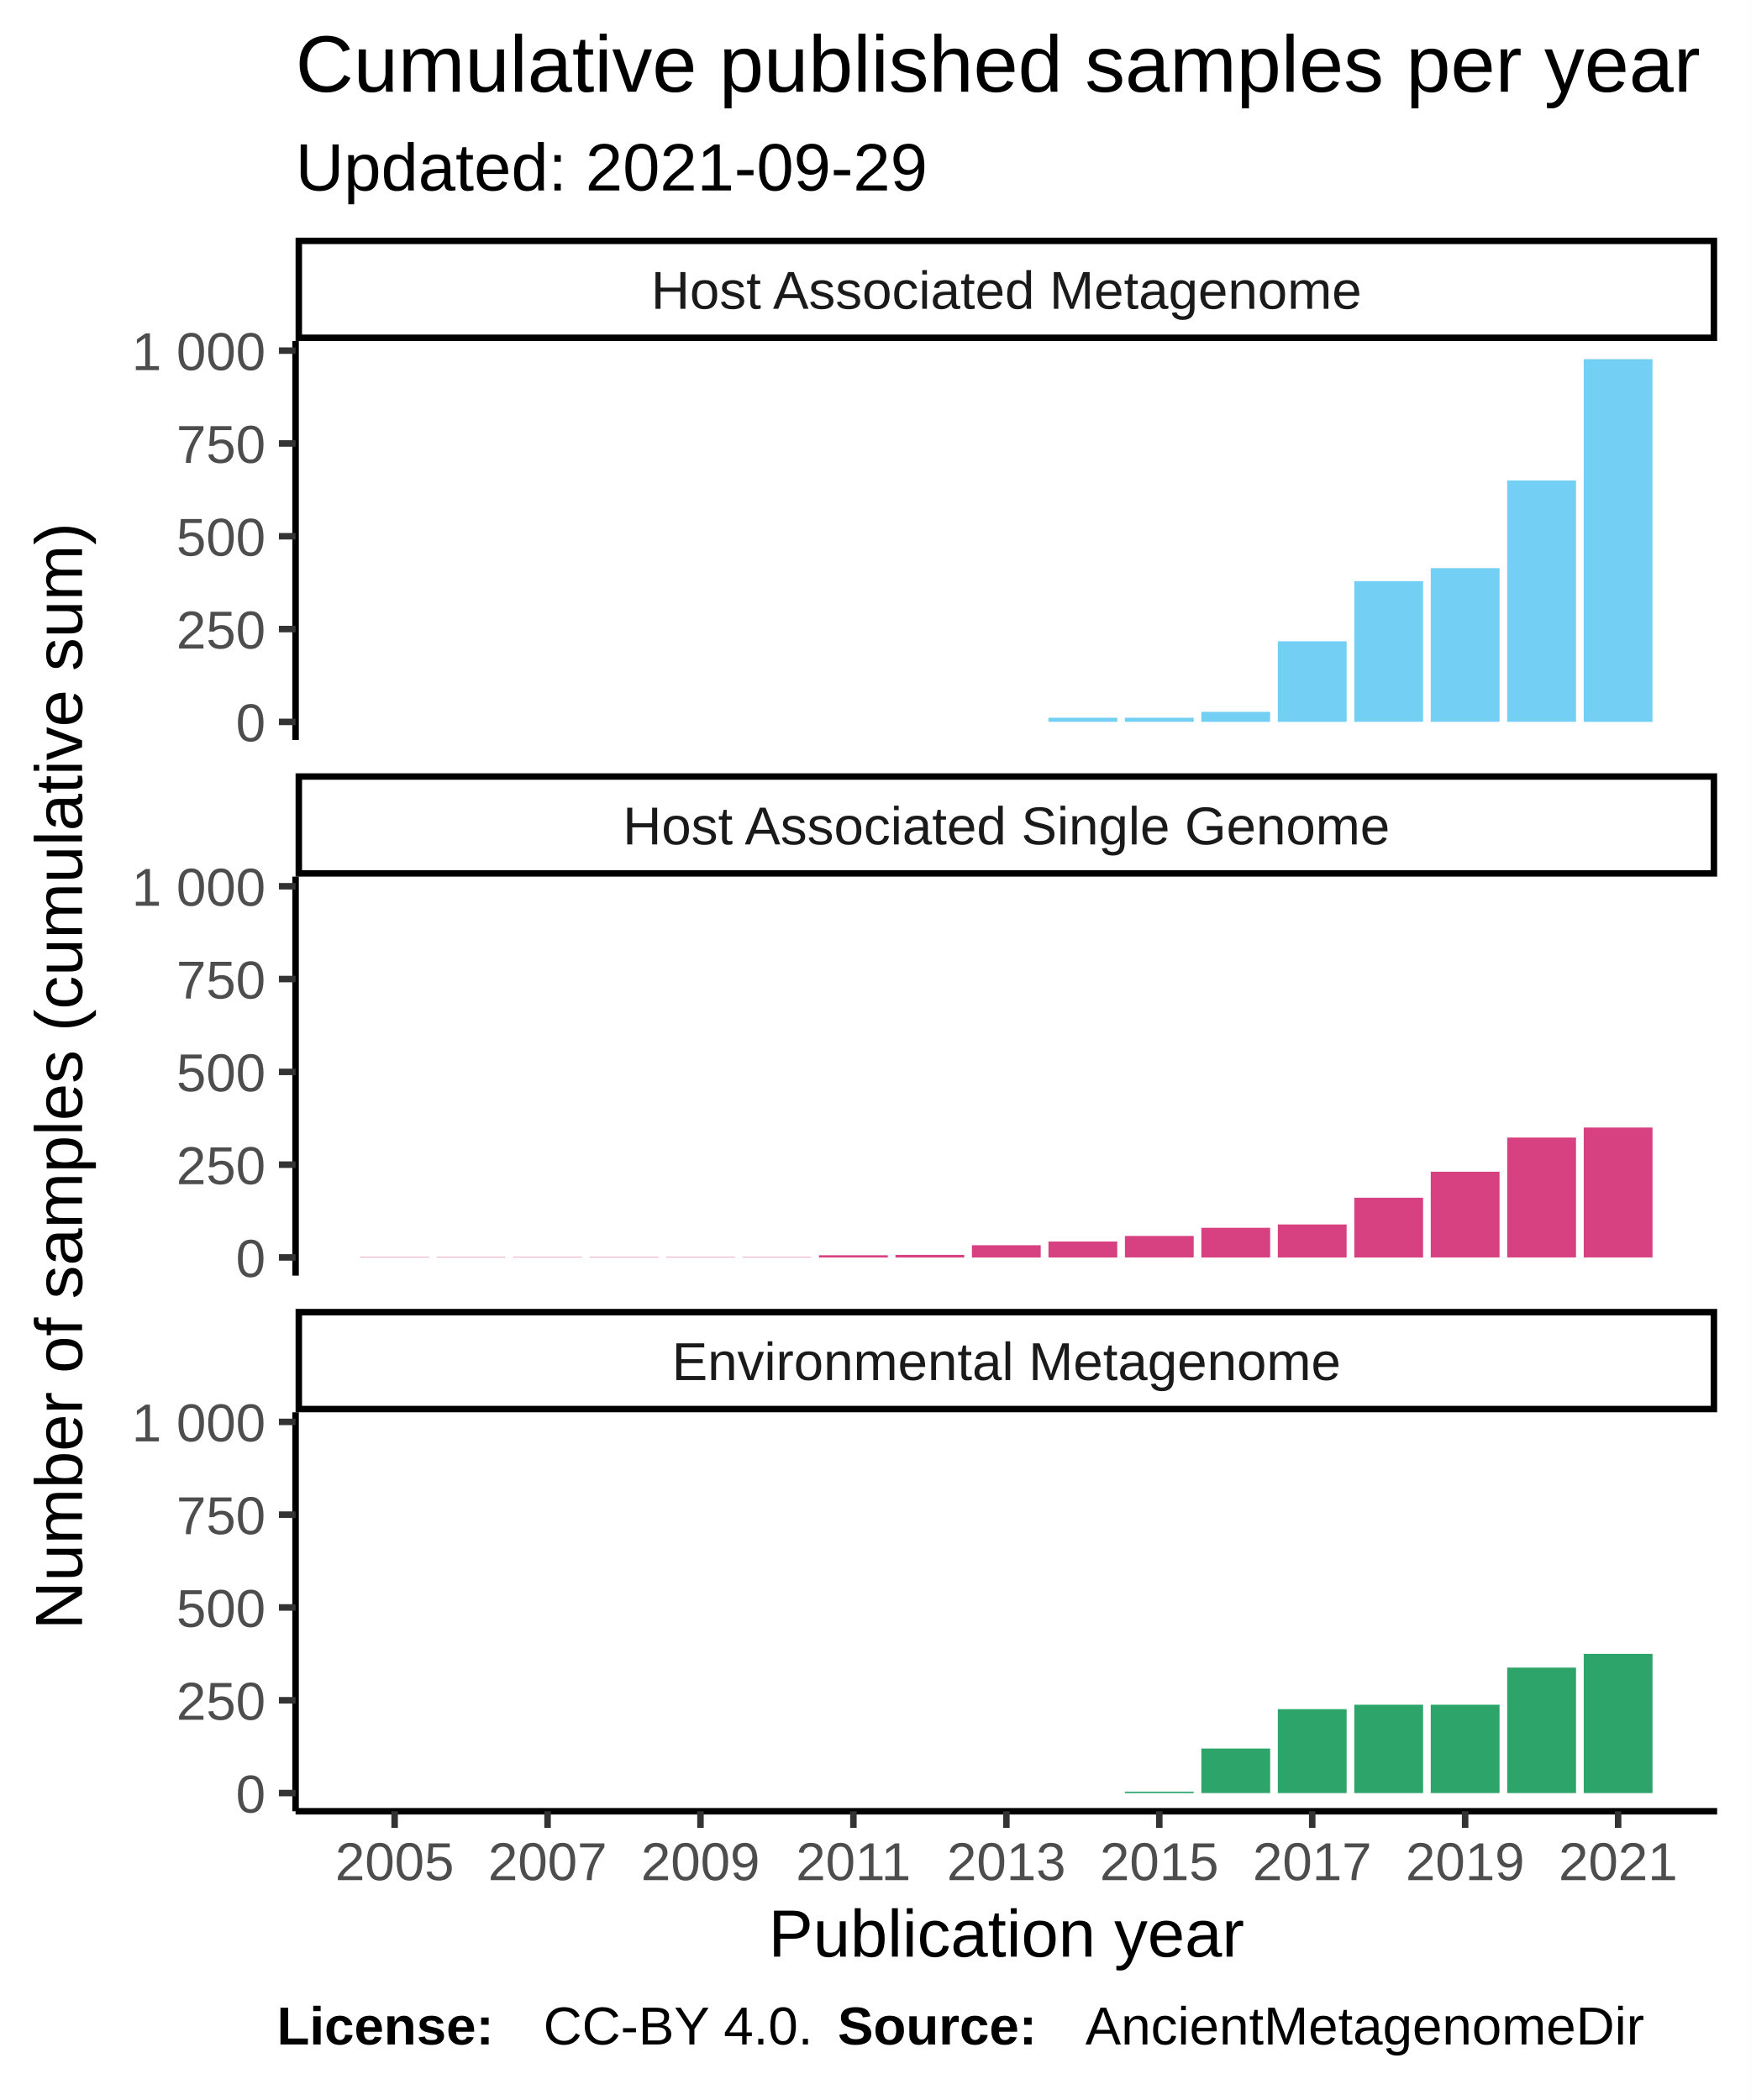
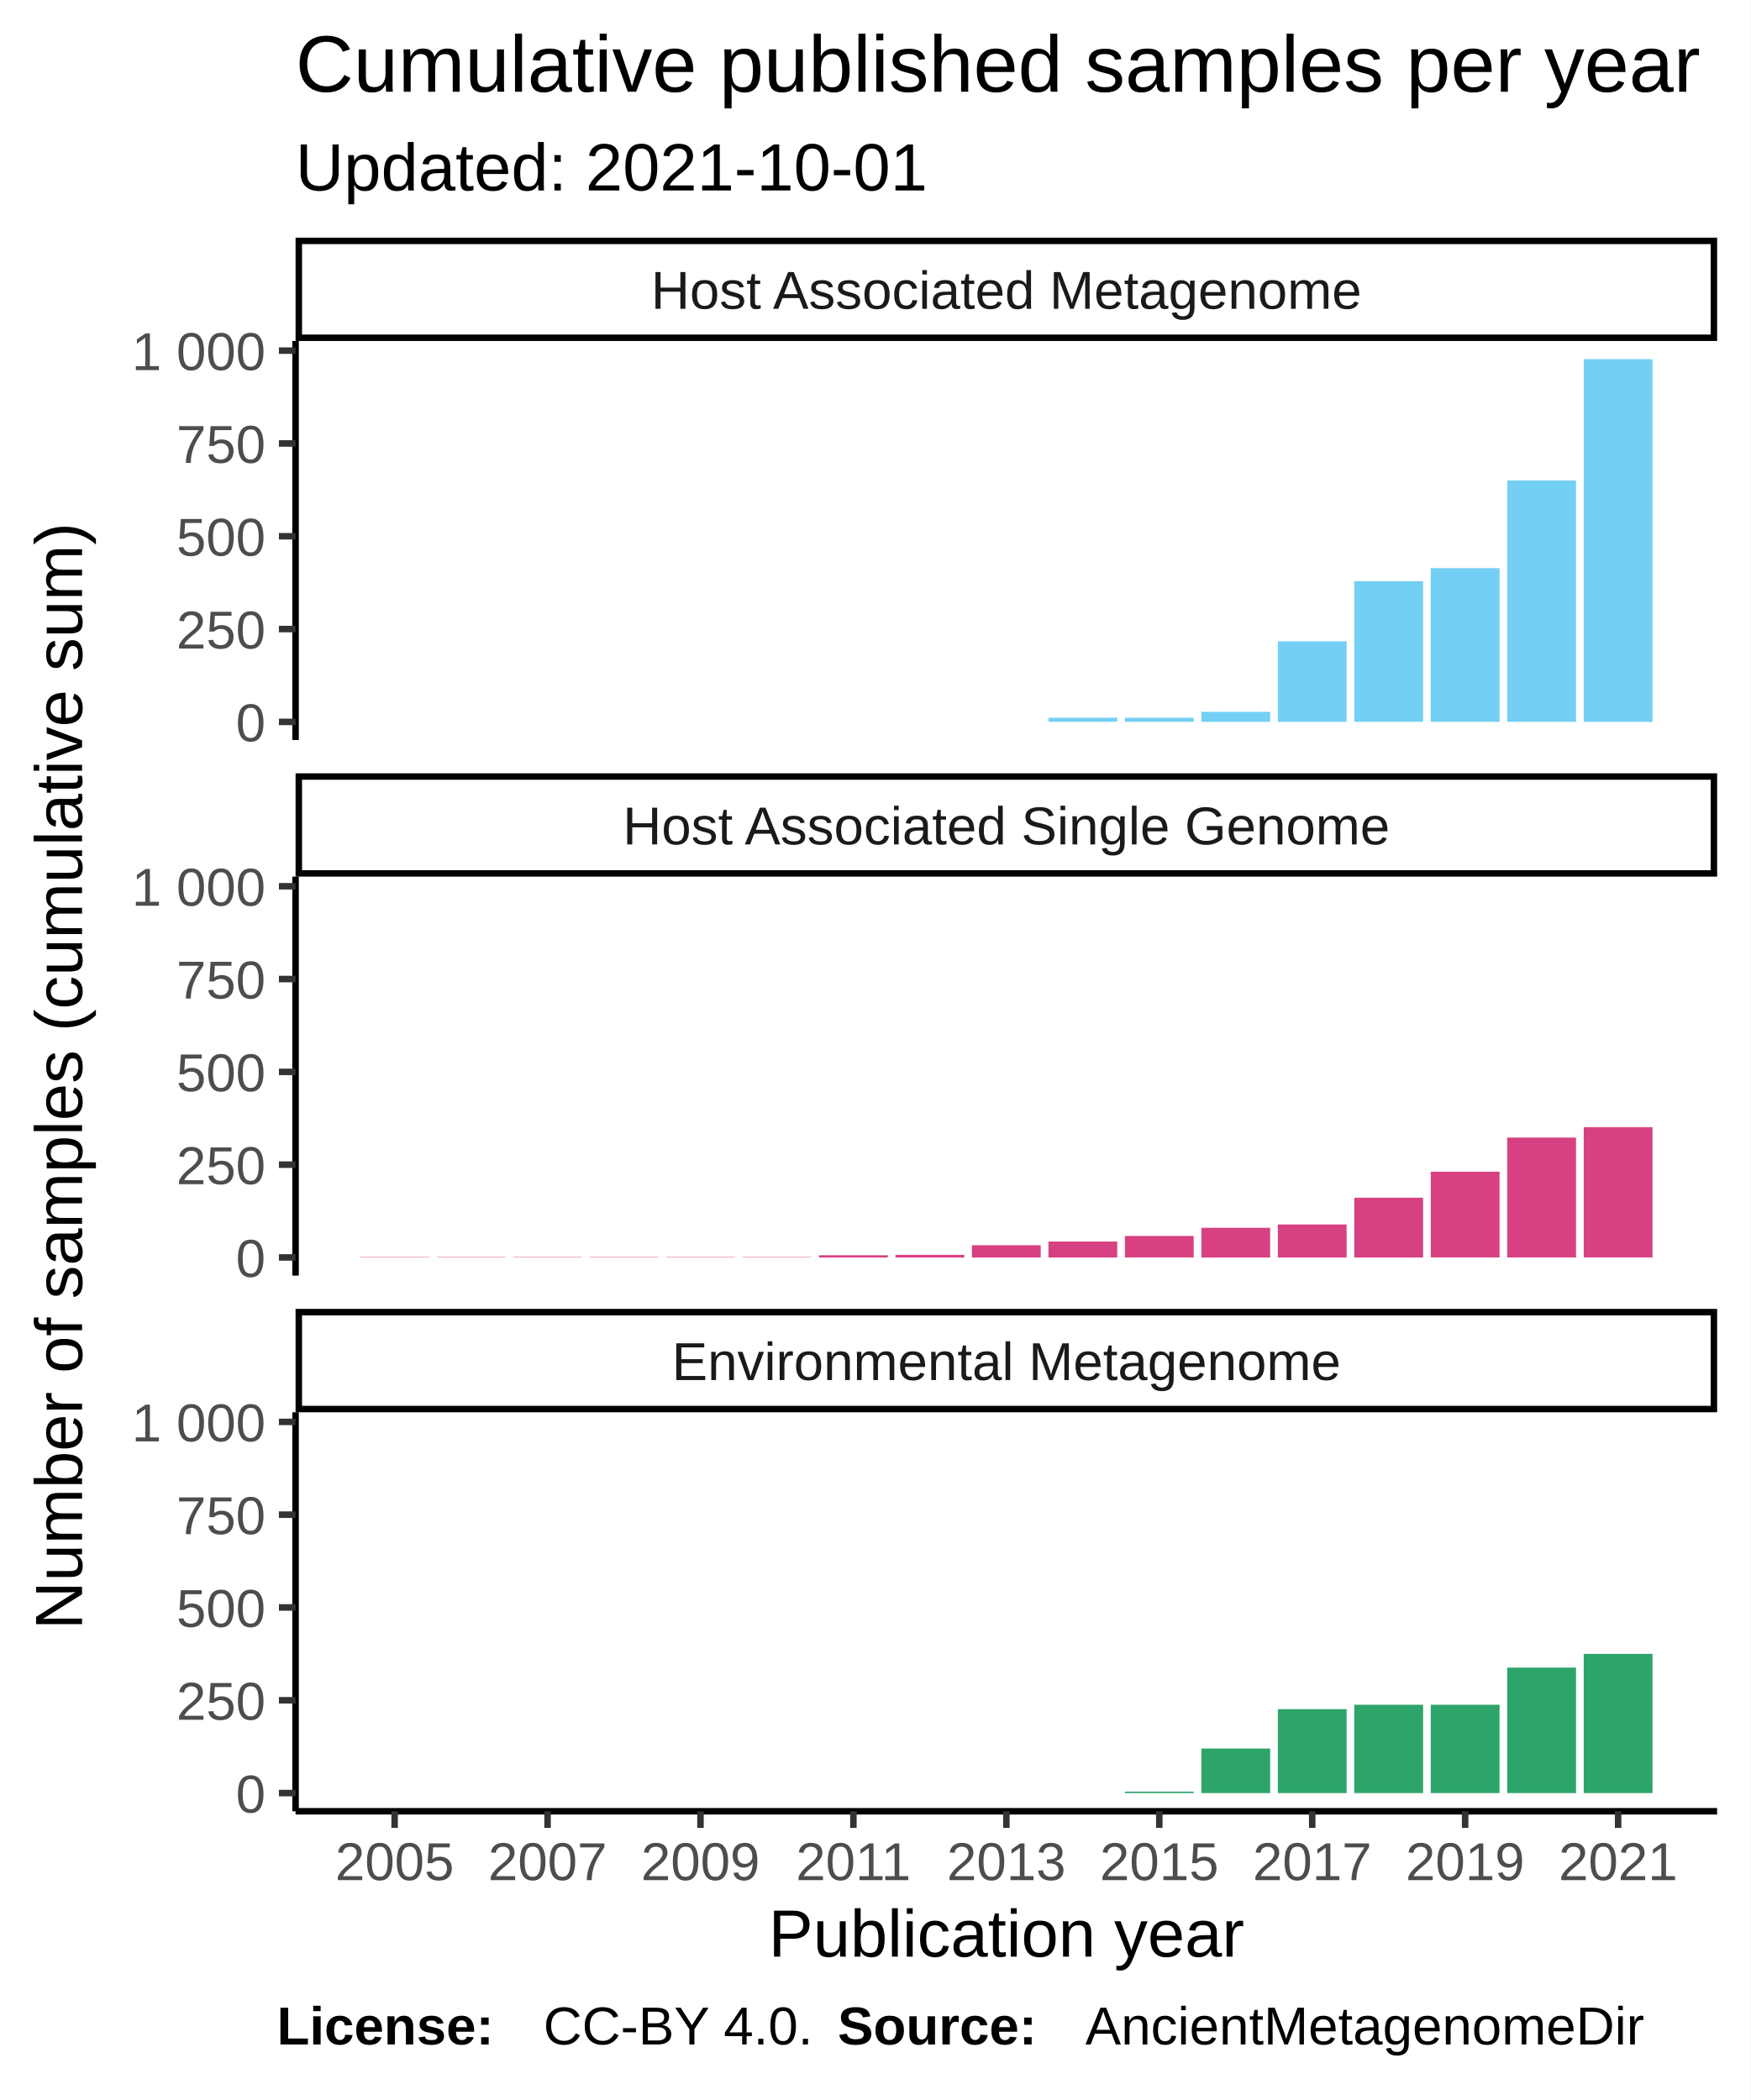
<svg xmlns="http://www.w3.org/2000/svg" class="svglite" width="288.00pt" height="345.60pt" viewBox="0 0 288.00 345.60">
  <defs>
    <style type="text/css">
    .svglite line, .svglite polyline, .svglite polygon, .svglite path, .svglite rect, .svglite circle {
      fill: none;
      stroke: #000000;
      stroke-linecap: round;
      stroke-linejoin: round;
      stroke-miterlimit: 10.00;
    }
  </style>
  </defs>
  <rect width="100%" height="100%" style="stroke: none; fill: #FFFFFF;" />
  <defs>
    <clipPath id="cpMC4wMHwyODguMDB8MC4wMHwzNDUuNjA=">
      <rect x="0.00" y="0.00" width="288.00" height="345.60" />
    </clipPath>
  </defs>
  <g clip-path="url(#cpMC4wMHwyODguMDB8MC4wMHwzNDUuNjA=)">
    <rect x="0.00" y="0.00" width="288.00" height="345.60" style="stroke-width: 1.07; stroke: #FFFFFF; fill: #FFFFFF;" />
  </g>
  <defs>
    <clipPath id="cpNDguNjN8MjgyLjUyfDU2LjEyfDEyMS43OA==">
      <rect x="48.63" y="56.12" width="233.89" height="65.66" />
    </clipPath>
  </defs>
  <g clip-path="url(#cpNDguNjN8MjgyLjUyfDU2LjEyfDEyMS43OA==)">
    <rect x="48.63" y="56.12" width="233.89" height="65.66" style="stroke-width: 1.07; stroke: none; fill: #FFFFFF;" />
    <rect x="59.26" y="118.80" width="11.32" height="0.00" style="stroke-width: 1.07; stroke: none; stroke-linecap: square; stroke-linejoin: miter; fill: #73CFF3;" />
    <rect x="71.84" y="118.80" width="11.32" height="0.00" style="stroke-width: 1.07; stroke: none; stroke-linecap: square; stroke-linejoin: miter; fill: #73CFF3;" />
    <rect x="84.43" y="118.80" width="11.32" height="0.00" style="stroke-width: 1.07; stroke: none; stroke-linecap: square; stroke-linejoin: miter; fill: #73CFF3;" />
    <rect x="97.01" y="118.80" width="11.32" height="0.00" style="stroke-width: 1.07; stroke: none; stroke-linecap: square; stroke-linejoin: miter; fill: #73CFF3;" />
    <rect x="109.59" y="118.80" width="11.32" height="0.00" style="stroke-width: 1.07; stroke: none; stroke-linecap: square; stroke-linejoin: miter; fill: #73CFF3;" />
    <rect x="122.17" y="118.80" width="11.32" height="0.00" style="stroke-width: 1.07; stroke: none; stroke-linecap: square; stroke-linejoin: miter; fill: #73CFF3;" />
    <rect x="134.75" y="118.80" width="11.32" height="0.00" style="stroke-width: 1.07; stroke: none; stroke-linecap: square; stroke-linejoin: miter; fill: #73CFF3;" />
    <rect x="147.33" y="118.80" width="11.32" height="0.00" style="stroke-width: 1.07; stroke: none; stroke-linecap: square; stroke-linejoin: miter; fill: #73CFF3;" />
    <rect x="159.91" y="118.80" width="11.32" height="0.00" style="stroke-width: 1.07; stroke: none; stroke-linecap: square; stroke-linejoin: miter; fill: #73CFF3;" />
    <rect x="172.50" y="118.12" width="11.32" height="0.67" style="stroke-width: 1.07; stroke: none; stroke-linecap: square; stroke-linejoin: miter; fill: #73CFF3;" />
    <rect x="185.08" y="118.12" width="11.32" height="0.67" style="stroke-width: 1.07; stroke: none; stroke-linecap: square; stroke-linejoin: miter; fill: #73CFF3;" />
    <rect x="197.66" y="117.15" width="11.32" height="1.65" style="stroke-width: 1.07; stroke: none; stroke-linecap: square; stroke-linejoin: miter; fill: #73CFF3;" />
    <rect x="210.24" y="105.54" width="11.32" height="13.26" style="stroke-width: 1.07; stroke: none; stroke-linecap: square; stroke-linejoin: miter; fill: #73CFF3;" />
    <rect x="222.82" y="95.64" width="11.32" height="23.15" style="stroke-width: 1.07; stroke: none; stroke-linecap: square; stroke-linejoin: miter; fill: #73CFF3;" />
    <rect x="235.40" y="93.50" width="11.32" height="25.29" style="stroke-width: 1.07; stroke: none; stroke-linecap: square; stroke-linejoin: miter; fill: #73CFF3;" />
    <rect x="247.98" y="79.08" width="11.32" height="39.71" style="stroke-width: 1.07; stroke: none; stroke-linecap: square; stroke-linejoin: miter; fill: #73CFF3;" />
    <rect x="260.57" y="59.11" width="11.32" height="59.69" style="stroke-width: 1.07; stroke: none; stroke-linecap: square; stroke-linejoin: miter; fill: #73CFF3;" />
  </g>
  <g clip-path="url(#cpMC4wMHwyODguMDB8MC4wMHwzNDUuNjA=)">
</g>
  <defs>
    <clipPath id="cpNDguNjN8MjgyLjUyfDE0NC4yN3wyMDkuOTM=">
      <rect x="48.63" y="144.27" width="233.89" height="65.66" />
    </clipPath>
  </defs>
  <g clip-path="url(#cpNDguNjN8MjgyLjUyfDE0NC4yN3wyMDkuOTM=)">
    <rect x="48.63" y="144.27" width="233.89" height="65.66" style="stroke-width: 1.07; stroke: none; fill: #FFFFFF;" />
    <rect x="59.26" y="206.88" width="11.32" height="0.061" style="stroke-width: 1.07; stroke: none; stroke-linecap: square; stroke-linejoin: miter; fill: #D74182;" />
    <rect x="71.84" y="206.88" width="11.32" height="0.061" style="stroke-width: 1.07; stroke: none; stroke-linecap: square; stroke-linejoin: miter; fill: #D74182;" />
    <rect x="84.43" y="206.88" width="11.32" height="0.061" style="stroke-width: 1.07; stroke: none; stroke-linecap: square; stroke-linejoin: miter; fill: #D74182;" />
    <rect x="97.01" y="206.88" width="11.32" height="0.061" style="stroke-width: 1.07; stroke: none; stroke-linecap: square; stroke-linejoin: miter; fill: #D74182;" />
    <rect x="109.59" y="206.88" width="11.32" height="0.061" style="stroke-width: 1.07; stroke: none; stroke-linecap: square; stroke-linejoin: miter; fill: #D74182;" />
    <rect x="122.17" y="206.88" width="11.32" height="0.061" style="stroke-width: 1.07; stroke: none; stroke-linecap: square; stroke-linejoin: miter; fill: #D74182;" />
    <rect x="134.75" y="206.58" width="11.32" height="0.37" style="stroke-width: 1.07; stroke: none; stroke-linecap: square; stroke-linejoin: miter; fill: #D74182;" />
    <rect x="147.33" y="206.52" width="11.32" height="0.43" style="stroke-width: 1.07; stroke: none; stroke-linecap: square; stroke-linejoin: miter; fill: #D74182;" />
    <rect x="159.91" y="204.93" width="11.32" height="2.02" style="stroke-width: 1.07; stroke: none; stroke-linecap: square; stroke-linejoin: miter; fill: #D74182;" />
    <rect x="172.50" y="204.32" width="11.32" height="2.63" style="stroke-width: 1.07; stroke: none; stroke-linecap: square; stroke-linejoin: miter; fill: #D74182;" />
    <rect x="185.08" y="203.40" width="11.32" height="3.54" style="stroke-width: 1.07; stroke: none; stroke-linecap: square; stroke-linejoin: miter; fill: #D74182;" />
    <rect x="197.66" y="202.06" width="11.32" height="4.89" style="stroke-width: 1.07; stroke: none; stroke-linecap: square; stroke-linejoin: miter; fill: #D74182;" />
    <rect x="210.24" y="201.51" width="11.32" height="5.44" style="stroke-width: 1.07; stroke: none; stroke-linecap: square; stroke-linejoin: miter; fill: #D74182;" />
    <rect x="222.82" y="197.11" width="11.32" height="9.84" style="stroke-width: 1.07; stroke: none; stroke-linecap: square; stroke-linejoin: miter; fill: #D74182;" />
    <rect x="235.40" y="192.83" width="11.32" height="14.11" style="stroke-width: 1.07; stroke: none; stroke-linecap: square; stroke-linejoin: miter; fill: #D74182;" />
    <rect x="247.98" y="187.21" width="11.32" height="19.73" style="stroke-width: 1.07; stroke: none; stroke-linecap: square; stroke-linejoin: miter; fill: #D74182;" />
-     <rect x="260.57" y="185.56" width="11.32" height="21.38" style="stroke-width: 1.07; stroke: none; stroke-linecap: square; stroke-linejoin: miter; fill: #D74182;" />
+     <rect x="260.57" y="185.50" width="11.32" height="21.44" style="stroke-width: 1.07; stroke: none; stroke-linecap: square; stroke-linejoin: miter; fill: #D74182;" />
  </g>
  <g clip-path="url(#cpMC4wMHwyODguMDB8MC4wMHwzNDUuNjA=)">
</g>
  <defs>
    <clipPath id="cpNDguNjN8MjgyLjUyfDIzMi40MnwyOTguMDg=">
      <rect x="48.63" y="232.42" width="233.89" height="65.66" />
    </clipPath>
  </defs>
  <g clip-path="url(#cpNDguNjN8MjgyLjUyfDIzMi40MnwyOTguMDg=)">
    <rect x="48.63" y="232.42" width="233.89" height="65.66" style="stroke-width: 1.07; stroke: none; fill: #FFFFFF;" />
    <rect x="59.26" y="295.09" width="11.32" height="0.00" style="stroke-width: 1.07; stroke: none; stroke-linecap: square; stroke-linejoin: miter; fill: #2DA46A;" />
    <rect x="71.84" y="295.09" width="11.32" height="0.00" style="stroke-width: 1.07; stroke: none; stroke-linecap: square; stroke-linejoin: miter; fill: #2DA46A;" />
    <rect x="84.43" y="295.09" width="11.32" height="0.00" style="stroke-width: 1.07; stroke: none; stroke-linecap: square; stroke-linejoin: miter; fill: #2DA46A;" />
    <rect x="97.01" y="295.09" width="11.32" height="0.00" style="stroke-width: 1.07; stroke: none; stroke-linecap: square; stroke-linejoin: miter; fill: #2DA46A;" />
    <rect x="109.59" y="295.09" width="11.32" height="0.00" style="stroke-width: 1.07; stroke: none; stroke-linecap: square; stroke-linejoin: miter; fill: #2DA46A;" />
    <rect x="122.17" y="295.09" width="11.32" height="0.00" style="stroke-width: 1.07; stroke: none; stroke-linecap: square; stroke-linejoin: miter; fill: #2DA46A;" />
    <rect x="134.75" y="295.09" width="11.32" height="0.00" style="stroke-width: 1.07; stroke: none; stroke-linecap: square; stroke-linejoin: miter; fill: #2DA46A;" />
    <rect x="147.33" y="295.09" width="11.32" height="0.00" style="stroke-width: 1.07; stroke: none; stroke-linecap: square; stroke-linejoin: miter; fill: #2DA46A;" />
    <rect x="159.91" y="295.09" width="11.32" height="0.00" style="stroke-width: 1.07; stroke: none; stroke-linecap: square; stroke-linejoin: miter; fill: #2DA46A;" />
    <rect x="172.50" y="295.09" width="11.32" height="0.00" style="stroke-width: 1.07; stroke: none; stroke-linecap: square; stroke-linejoin: miter; fill: #2DA46A;" />
    <rect x="185.08" y="294.85" width="11.32" height="0.24" style="stroke-width: 1.07; stroke: none; stroke-linecap: square; stroke-linejoin: miter; fill: #2DA46A;" />
    <rect x="197.66" y="287.76" width="11.32" height="7.33" style="stroke-width: 1.07; stroke: none; stroke-linecap: square; stroke-linejoin: miter; fill: #2DA46A;" />
    <rect x="210.24" y="281.28" width="11.32" height="13.81" style="stroke-width: 1.07; stroke: none; stroke-linecap: square; stroke-linejoin: miter; fill: #2DA46A;" />
    <rect x="222.82" y="280.55" width="11.32" height="14.54" style="stroke-width: 1.07; stroke: none; stroke-linecap: square; stroke-linejoin: miter; fill: #2DA46A;" />
    <rect x="235.40" y="280.55" width="11.32" height="14.54" style="stroke-width: 1.07; stroke: none; stroke-linecap: square; stroke-linejoin: miter; fill: #2DA46A;" />
    <rect x="247.98" y="274.44" width="11.32" height="20.65" style="stroke-width: 1.07; stroke: none; stroke-linecap: square; stroke-linejoin: miter; fill: #2DA46A;" />
    <rect x="260.57" y="272.18" width="11.32" height="22.91" style="stroke-width: 1.07; stroke: none; stroke-linecap: square; stroke-linejoin: miter; fill: #2DA46A;" />
  </g>
  <g clip-path="url(#cpMC4wMHwyODguMDB8MC4wMHwzNDUuNjA=)">
</g>
  <defs>
    <clipPath id="cpNDguNjN8MjgyLjUyfDIxNS40MXwyMzIuNDI=">
      <rect x="48.63" y="215.41" width="233.89" height="17.01" />
    </clipPath>
  </defs>
  <g clip-path="url(#cpNDguNjN8MjgyLjUyfDIxNS40MXwyMzIuNDI=)">
    <rect x="48.63" y="215.41" width="233.89" height="17.01" style="stroke-width: 2.13; fill: #FFFFFF;" />
    <text x="165.58" y="227.12" text-anchor="middle" style="font-size: 8.80px; fill: #1A1A1A; font-family: Liberation Sans;" textLength="124.59px" lengthAdjust="spacingAndGlyphs">Environmental Metagenome</text>
  </g>
  <g clip-path="url(#cpMC4wMHwyODguMDB8MC4wMHwzNDUuNjA=)">
</g>
  <defs>
    <clipPath id="cpNDguNjN8MjgyLjUyfDEyNy4yNnwxNDQuMjc=">
      <rect x="48.63" y="127.26" width="233.89" height="17.01" />
    </clipPath>
  </defs>
  <g clip-path="url(#cpNDguNjN8MjgyLjUyfDEyNy4yNnwxNDQuMjc=)">
    <rect x="48.63" y="127.26" width="233.89" height="17.01" style="stroke-width: 2.13; fill: #FFFFFF;" />
    <text x="165.58" y="138.97" text-anchor="middle" style="font-size: 8.80px; fill: #1A1A1A; font-family: Liberation Sans;" textLength="140.36px" lengthAdjust="spacingAndGlyphs">Host Associated Single Genome</text>
  </g>
  <g clip-path="url(#cpMC4wMHwyODguMDB8MC4wMHwzNDUuNjA=)">
</g>
  <defs>
    <clipPath id="cpNDguNjN8MjgyLjUyfDM5LjExfDU2LjEy">
      <rect x="48.63" y="39.11" width="233.89" height="17.01" />
    </clipPath>
  </defs>
  <g clip-path="url(#cpNDguNjN8MjgyLjUyfDM5LjExfDU2LjEy)">
    <rect x="48.63" y="39.11" width="233.89" height="17.01" style="stroke-width: 2.13; fill: #FFFFFF;" />
    <text x="165.58" y="50.82" text-anchor="middle" style="font-size: 8.80px; fill: #1A1A1A; font-family: Liberation Sans;" textLength="131.12px" lengthAdjust="spacingAndGlyphs">Host Associated Metagenome</text>
  </g>
  <g clip-path="url(#cpMC4wMHwyODguMDB8MC4wMHwzNDUuNjA=)">
    <polyline points="48.63,298.08 282.52,298.08 " style="stroke-width: 1.07; stroke-linecap: butt;" />
    <polyline points="64.93,300.82 64.93,298.08 " style="stroke-width: 1.07; stroke: #333333; stroke-linecap: butt;" />
    <polyline points="90.09,300.82 90.09,298.08 " style="stroke-width: 1.07; stroke: #333333; stroke-linecap: butt;" />
    <polyline points="115.25,300.82 115.25,298.08 " style="stroke-width: 1.07; stroke: #333333; stroke-linecap: butt;" />
    <polyline points="140.41,300.82 140.41,298.08 " style="stroke-width: 1.07; stroke: #333333; stroke-linecap: butt;" />
    <polyline points="165.58,300.82 165.58,298.08 " style="stroke-width: 1.07; stroke: #333333; stroke-linecap: butt;" />
    <polyline points="190.74,300.82 190.74,298.08 " style="stroke-width: 1.07; stroke: #333333; stroke-linecap: butt;" />
    <polyline points="215.90,300.82 215.90,298.08 " style="stroke-width: 1.07; stroke: #333333; stroke-linecap: butt;" />
    <polyline points="241.06,300.82 241.06,298.08 " style="stroke-width: 1.07; stroke: #333333; stroke-linecap: butt;" />
    <polyline points="266.23,300.82 266.23,298.08 " style="stroke-width: 1.07; stroke: #333333; stroke-linecap: butt;" />
    <text x="64.93" y="309.42" text-anchor="middle" style="font-size: 8.80px; fill: #4D4D4D; font-family: Liberation Sans;" textLength="22.38px" lengthAdjust="spacingAndGlyphs">2005</text>
    <text x="90.09" y="309.42" text-anchor="middle" style="font-size: 8.80px; fill: #4D4D4D; font-family: Liberation Sans;" textLength="22.38px" lengthAdjust="spacingAndGlyphs">2007</text>
    <text x="115.25" y="309.42" text-anchor="middle" style="font-size: 8.80px; fill: #4D4D4D; font-family: Liberation Sans;" textLength="22.38px" lengthAdjust="spacingAndGlyphs">2009</text>
    <text x="140.41" y="309.42" text-anchor="middle" style="font-size: 8.80px; fill: #4D4D4D; font-family: Liberation Sans;" textLength="22.38px" lengthAdjust="spacingAndGlyphs">2011</text>
    <text x="165.58" y="309.42" text-anchor="middle" style="font-size: 8.80px; fill: #4D4D4D; font-family: Liberation Sans;" textLength="22.38px" lengthAdjust="spacingAndGlyphs">2013</text>
    <text x="190.74" y="309.42" text-anchor="middle" style="font-size: 8.80px; fill: #4D4D4D; font-family: Liberation Sans;" textLength="22.38px" lengthAdjust="spacingAndGlyphs">2015</text>
    <text x="215.90" y="309.42" text-anchor="middle" style="font-size: 8.80px; fill: #4D4D4D; font-family: Liberation Sans;" textLength="22.38px" lengthAdjust="spacingAndGlyphs">2017</text>
    <text x="241.06" y="309.42" text-anchor="middle" style="font-size: 8.80px; fill: #4D4D4D; font-family: Liberation Sans;" textLength="22.38px" lengthAdjust="spacingAndGlyphs">2019</text>
    <text x="266.23" y="309.42" text-anchor="middle" style="font-size: 8.80px; fill: #4D4D4D; font-family: Liberation Sans;" textLength="22.38px" lengthAdjust="spacingAndGlyphs">2021</text>
    <polyline points="48.63,121.78 48.63,56.12 " style="stroke-width: 1.07; stroke-linecap: butt;" />
    <text x="43.70" y="122.00" text-anchor="end" style="font-size: 8.80px; fill: #4D4D4D; font-family: Liberation Sans;" textLength="5.59px" lengthAdjust="spacingAndGlyphs">0</text>
    <text x="43.70" y="106.73" text-anchor="end" style="font-size: 8.80px; fill: #4D4D4D; font-family: Liberation Sans;" textLength="16.78px" lengthAdjust="spacingAndGlyphs">250</text>
    <text x="43.70" y="91.46" text-anchor="end" style="font-size: 8.80px; fill: #4D4D4D; font-family: Liberation Sans;" textLength="16.78px" lengthAdjust="spacingAndGlyphs">500</text>
    <text x="43.70" y="76.18" text-anchor="end" style="font-size: 8.80px; fill: #4D4D4D; font-family: Liberation Sans;" textLength="16.78px" lengthAdjust="spacingAndGlyphs">750</text>
    <text x="43.70" y="60.91" text-anchor="end" style="font-size: 8.80px; fill: #4D4D4D; font-family: Liberation Sans;" textLength="25.17px" lengthAdjust="spacingAndGlyphs">1 000</text>
    <polyline points="45.89,118.80 48.63,118.80 " style="stroke-width: 1.07; stroke: #333333; stroke-linecap: butt;" />
    <polyline points="45.89,103.52 48.63,103.52 " style="stroke-width: 1.07; stroke: #333333; stroke-linecap: butt;" />
    <polyline points="45.89,88.25 48.63,88.25 " style="stroke-width: 1.07; stroke: #333333; stroke-linecap: butt;" />
    <polyline points="45.89,72.98 48.63,72.98 " style="stroke-width: 1.07; stroke: #333333; stroke-linecap: butt;" />
    <polyline points="45.89,57.70 48.63,57.70 " style="stroke-width: 1.07; stroke: #333333; stroke-linecap: butt;" />
    <polyline points="48.63,209.93 48.63,144.27 " style="stroke-width: 1.07; stroke-linecap: butt;" />
    <text x="43.70" y="210.15" text-anchor="end" style="font-size: 8.80px; fill: #4D4D4D; font-family: Liberation Sans;" textLength="5.59px" lengthAdjust="spacingAndGlyphs">0</text>
    <text x="43.70" y="194.88" text-anchor="end" style="font-size: 8.80px; fill: #4D4D4D; font-family: Liberation Sans;" textLength="16.78px" lengthAdjust="spacingAndGlyphs">250</text>
    <text x="43.70" y="179.60" text-anchor="end" style="font-size: 8.80px; fill: #4D4D4D; font-family: Liberation Sans;" textLength="16.78px" lengthAdjust="spacingAndGlyphs">500</text>
    <text x="43.70" y="164.33" text-anchor="end" style="font-size: 8.80px; fill: #4D4D4D; font-family: Liberation Sans;" textLength="16.78px" lengthAdjust="spacingAndGlyphs">750</text>
    <text x="43.70" y="149.06" text-anchor="end" style="font-size: 8.80px; fill: #4D4D4D; font-family: Liberation Sans;" textLength="25.17px" lengthAdjust="spacingAndGlyphs">1 000</text>
    <polyline points="45.89,206.94 48.63,206.94 " style="stroke-width: 1.07; stroke: #333333; stroke-linecap: butt;" />
    <polyline points="45.89,191.67 48.63,191.67 " style="stroke-width: 1.07; stroke: #333333; stroke-linecap: butt;" />
    <polyline points="45.89,176.40 48.63,176.40 " style="stroke-width: 1.07; stroke: #333333; stroke-linecap: butt;" />
    <polyline points="45.89,161.12 48.63,161.12 " style="stroke-width: 1.07; stroke: #333333; stroke-linecap: butt;" />
    <polyline points="45.89,145.85 48.63,145.85 " style="stroke-width: 1.07; stroke: #333333; stroke-linecap: butt;" />
    <polyline points="48.63,298.08 48.63,232.42 " style="stroke-width: 1.07; stroke-linecap: butt;" />
    <text x="43.70" y="298.30" text-anchor="end" style="font-size: 8.80px; fill: #4D4D4D; font-family: Liberation Sans;" textLength="5.59px" lengthAdjust="spacingAndGlyphs">0</text>
    <text x="43.70" y="283.03" text-anchor="end" style="font-size: 8.80px; fill: #4D4D4D; font-family: Liberation Sans;" textLength="16.78px" lengthAdjust="spacingAndGlyphs">250</text>
    <text x="43.70" y="267.75" text-anchor="end" style="font-size: 8.80px; fill: #4D4D4D; font-family: Liberation Sans;" textLength="16.78px" lengthAdjust="spacingAndGlyphs">500</text>
    <text x="43.70" y="252.48" text-anchor="end" style="font-size: 8.80px; fill: #4D4D4D; font-family: Liberation Sans;" textLength="16.78px" lengthAdjust="spacingAndGlyphs">750</text>
    <text x="43.70" y="237.21" text-anchor="end" style="font-size: 8.80px; fill: #4D4D4D; font-family: Liberation Sans;" textLength="25.17px" lengthAdjust="spacingAndGlyphs">1 000</text>
    <polyline points="45.89,295.09 48.63,295.09 " style="stroke-width: 1.07; stroke: #333333; stroke-linecap: butt;" />
    <polyline points="45.89,279.82 48.63,279.82 " style="stroke-width: 1.07; stroke: #333333; stroke-linecap: butt;" />
    <polyline points="45.89,264.54 48.63,264.54 " style="stroke-width: 1.07; stroke: #333333; stroke-linecap: butt;" />
    <polyline points="45.89,249.27 48.63,249.27 " style="stroke-width: 1.07; stroke: #333333; stroke-linecap: butt;" />
    <polyline points="45.89,234.00 48.63,234.00 " style="stroke-width: 1.07; stroke: #333333; stroke-linecap: butt;" />
    <text x="165.58" y="322.01" text-anchor="middle" style="font-size: 11.00px; font-family: Liberation Sans;" textLength="88.41px" lengthAdjust="spacingAndGlyphs">Publication year</text>
    <text transform="translate(13.50,177.10) rotate(-90)" text-anchor="middle" style="font-size: 11.00px; font-family: Liberation Sans;" textLength="207.66px" lengthAdjust="spacingAndGlyphs">Number of samples (cumulative sum)</text>
-     <text x="48.63" y="31.34" style="font-size: 11.00px; font-family: Liberation Sans;" textLength="117.95px" lengthAdjust="spacingAndGlyphs">Updated: 2021-09-29</text>
+     <text x="48.63" y="31.34" style="font-size: 11.00px; font-family: Liberation Sans;" textLength="117.95px" lengthAdjust="spacingAndGlyphs">Updated: 2021-10-01</text>
    <text x="48.63" y="15.10" style="font-size: 13.20px; font-family: Liberation Sans;" textLength="262.36px" lengthAdjust="spacingAndGlyphs">Cumulative published samples per year</text>
    <text x="45.55" y="336.46" style="font-size: 8.80px; font-weight: bold; font-family: Liberation Sans;" textLength="43.86px" lengthAdjust="spacingAndGlyphs">License: </text>
    <text x="89.40" y="336.46" style="font-size: 8.80px; font-family: Liberation Sans;" textLength="48.43px" lengthAdjust="spacingAndGlyphs">CC-BY 4.0. </text>
    <text x="137.83" y="336.46" style="font-size: 8.80px; font-weight: bold; font-family: Liberation Sans;" textLength="40.75px" lengthAdjust="spacingAndGlyphs">Source: </text>
    <text x="178.58" y="336.46" style="font-size: 8.80px; font-family: Liberation Sans;" textLength="103.94px" lengthAdjust="spacingAndGlyphs">AncientMetagenomeDir</text>
  </g>
</svg>
